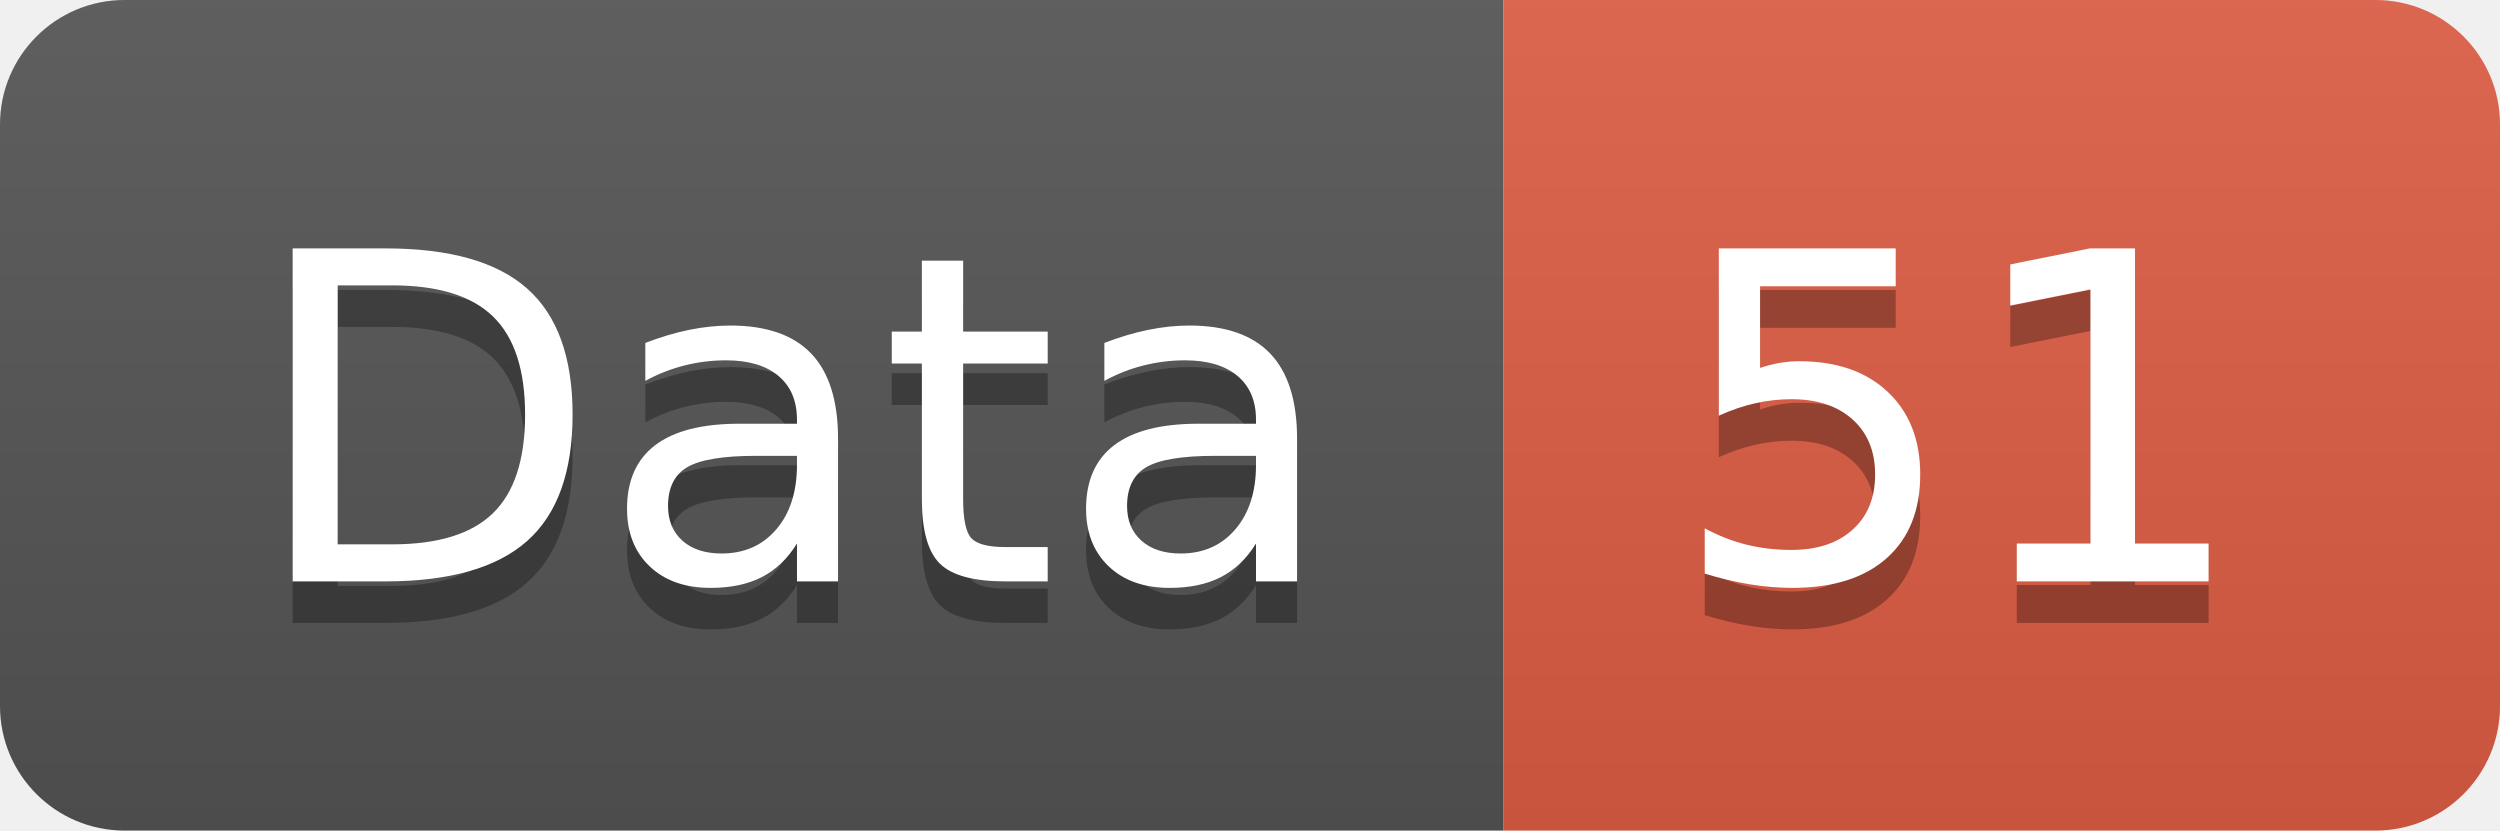
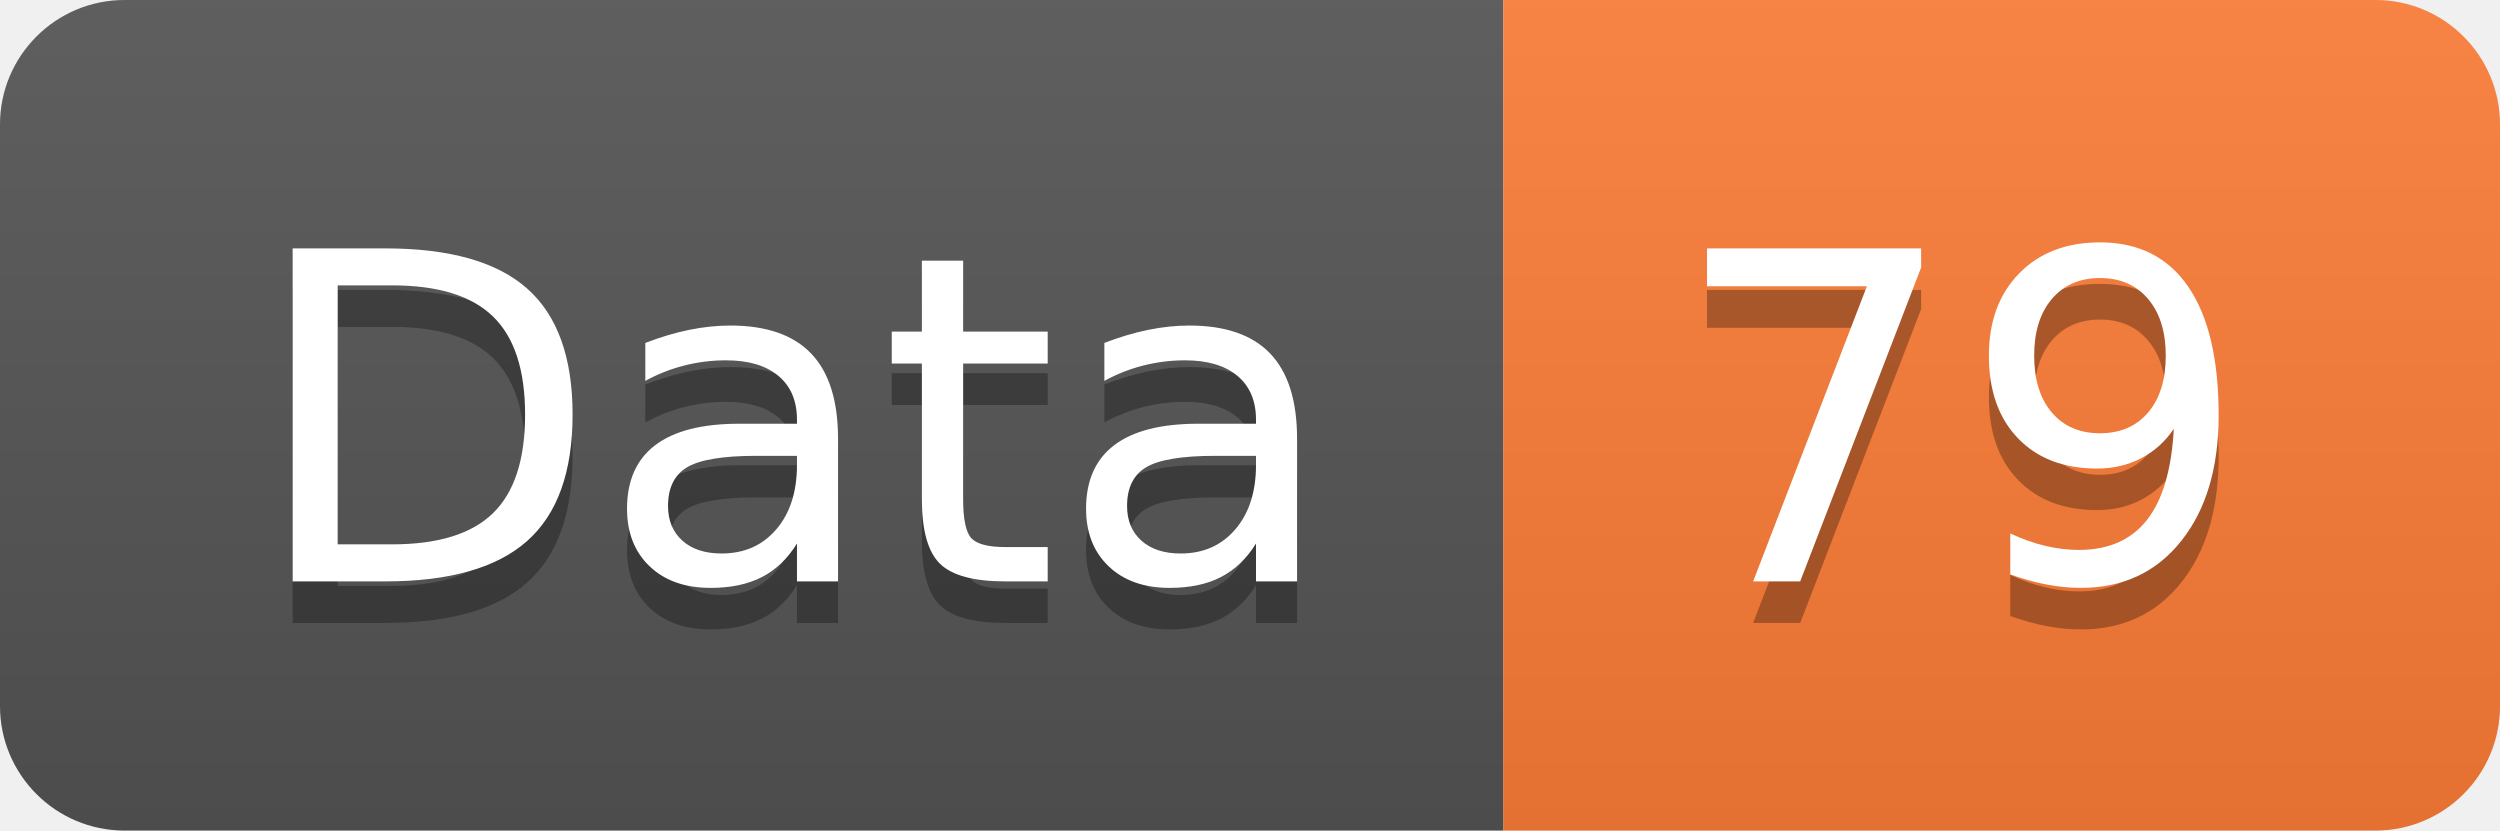
<svg xmlns="http://www.w3.org/2000/svg" width="60.2" height="20">
  <linearGradient id="smooth" x2="0" y2="100%">
    <stop offset="0" stop-color="#bbb" stop-opacity=".1" />
    <stop offset="1" stop-opacity=".1" />
  </linearGradient>
  <clipPath id="round">
    <rect width="60.2" height="20" rx="3" fill="#fff" />
  </clipPath>
  <g clip-path="url(#round)">
    <rect width="36.2" height="20" fill="#555" />
-     <rect x="36.2" width="24.0" height="20" fill="#e05d44" />
+     <rect x="36.2" width="24.0" height="20" fill="#fe7d37" />
    <rect width="60.2" height="20" fill="url(#smooth)" />
  </g>
  <g fill="#fff" text-anchor="middle" font-family="DejaVu Sans,Verdana,Geneva,sans-serif" font-size="110">
    <text x="191.0" y="150" fill="#010101" fill-opacity=".3" transform="scale(0.1)" textLength="262.0" lengthAdjust="spacing">Data</text>
    <text x="191.0" y="140" transform="scale(0.1)" textLength="262.0" lengthAdjust="spacing">Data</text>
-     <text x="472.0" y="150" fill="#010101" fill-opacity=".3" transform="scale(0.1)" textLength="140.0" lengthAdjust="spacing">51</text>
-     <text x="472.0" y="140" transform="scale(0.1)" textLength="140.0" lengthAdjust="spacing">51</text>
+     <text x="472.0" y="150" fill="#010101" fill-opacity=".3" transform="scale(0.1)" textLength="140.0" lengthAdjust="spacing">79</text>
+     <text x="472.0" y="140" transform="scale(0.1)" textLength="140.0" lengthAdjust="spacing">79</text>
  </g>
</svg>
